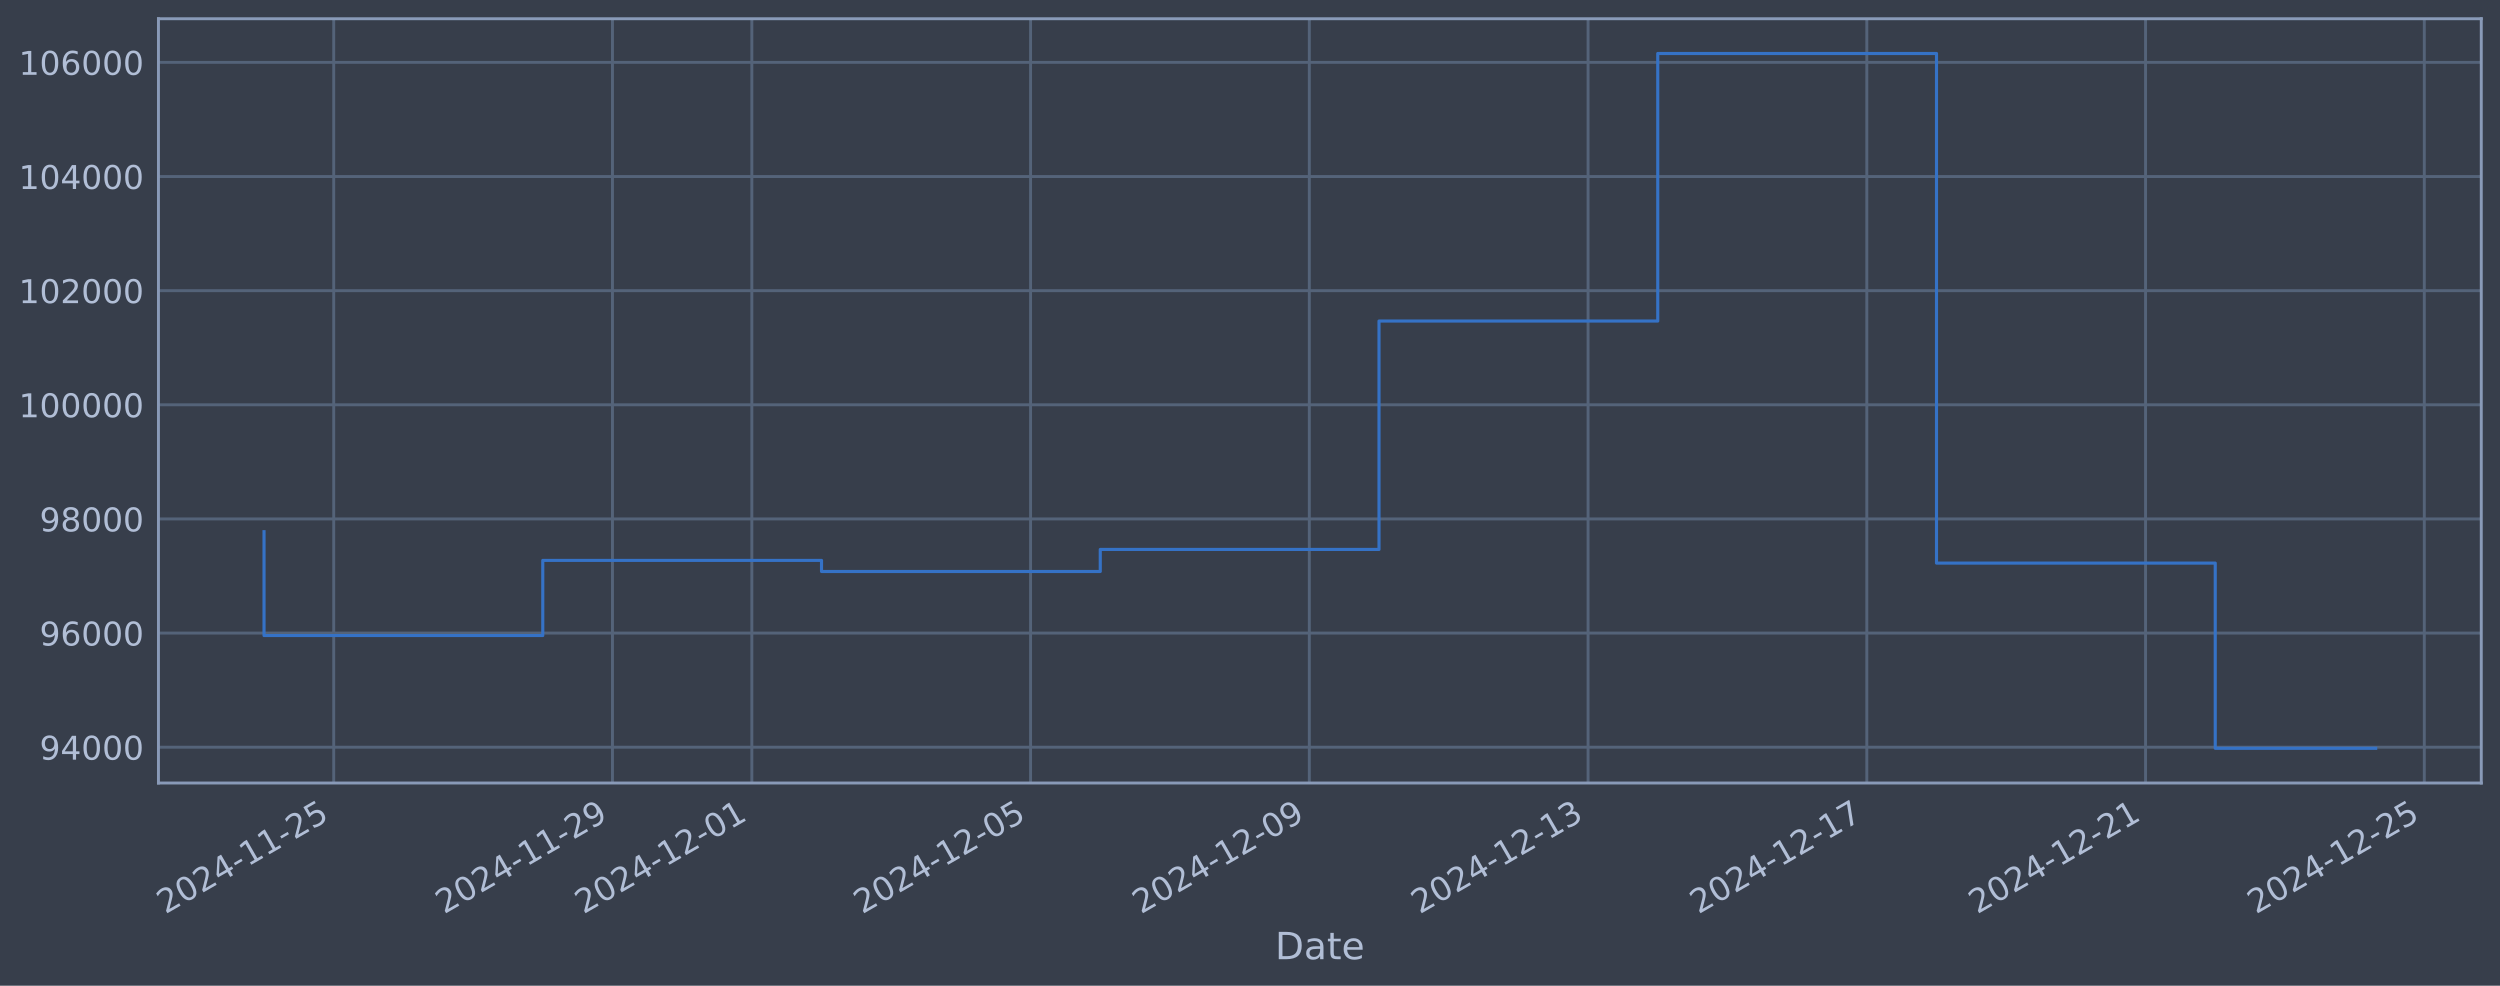
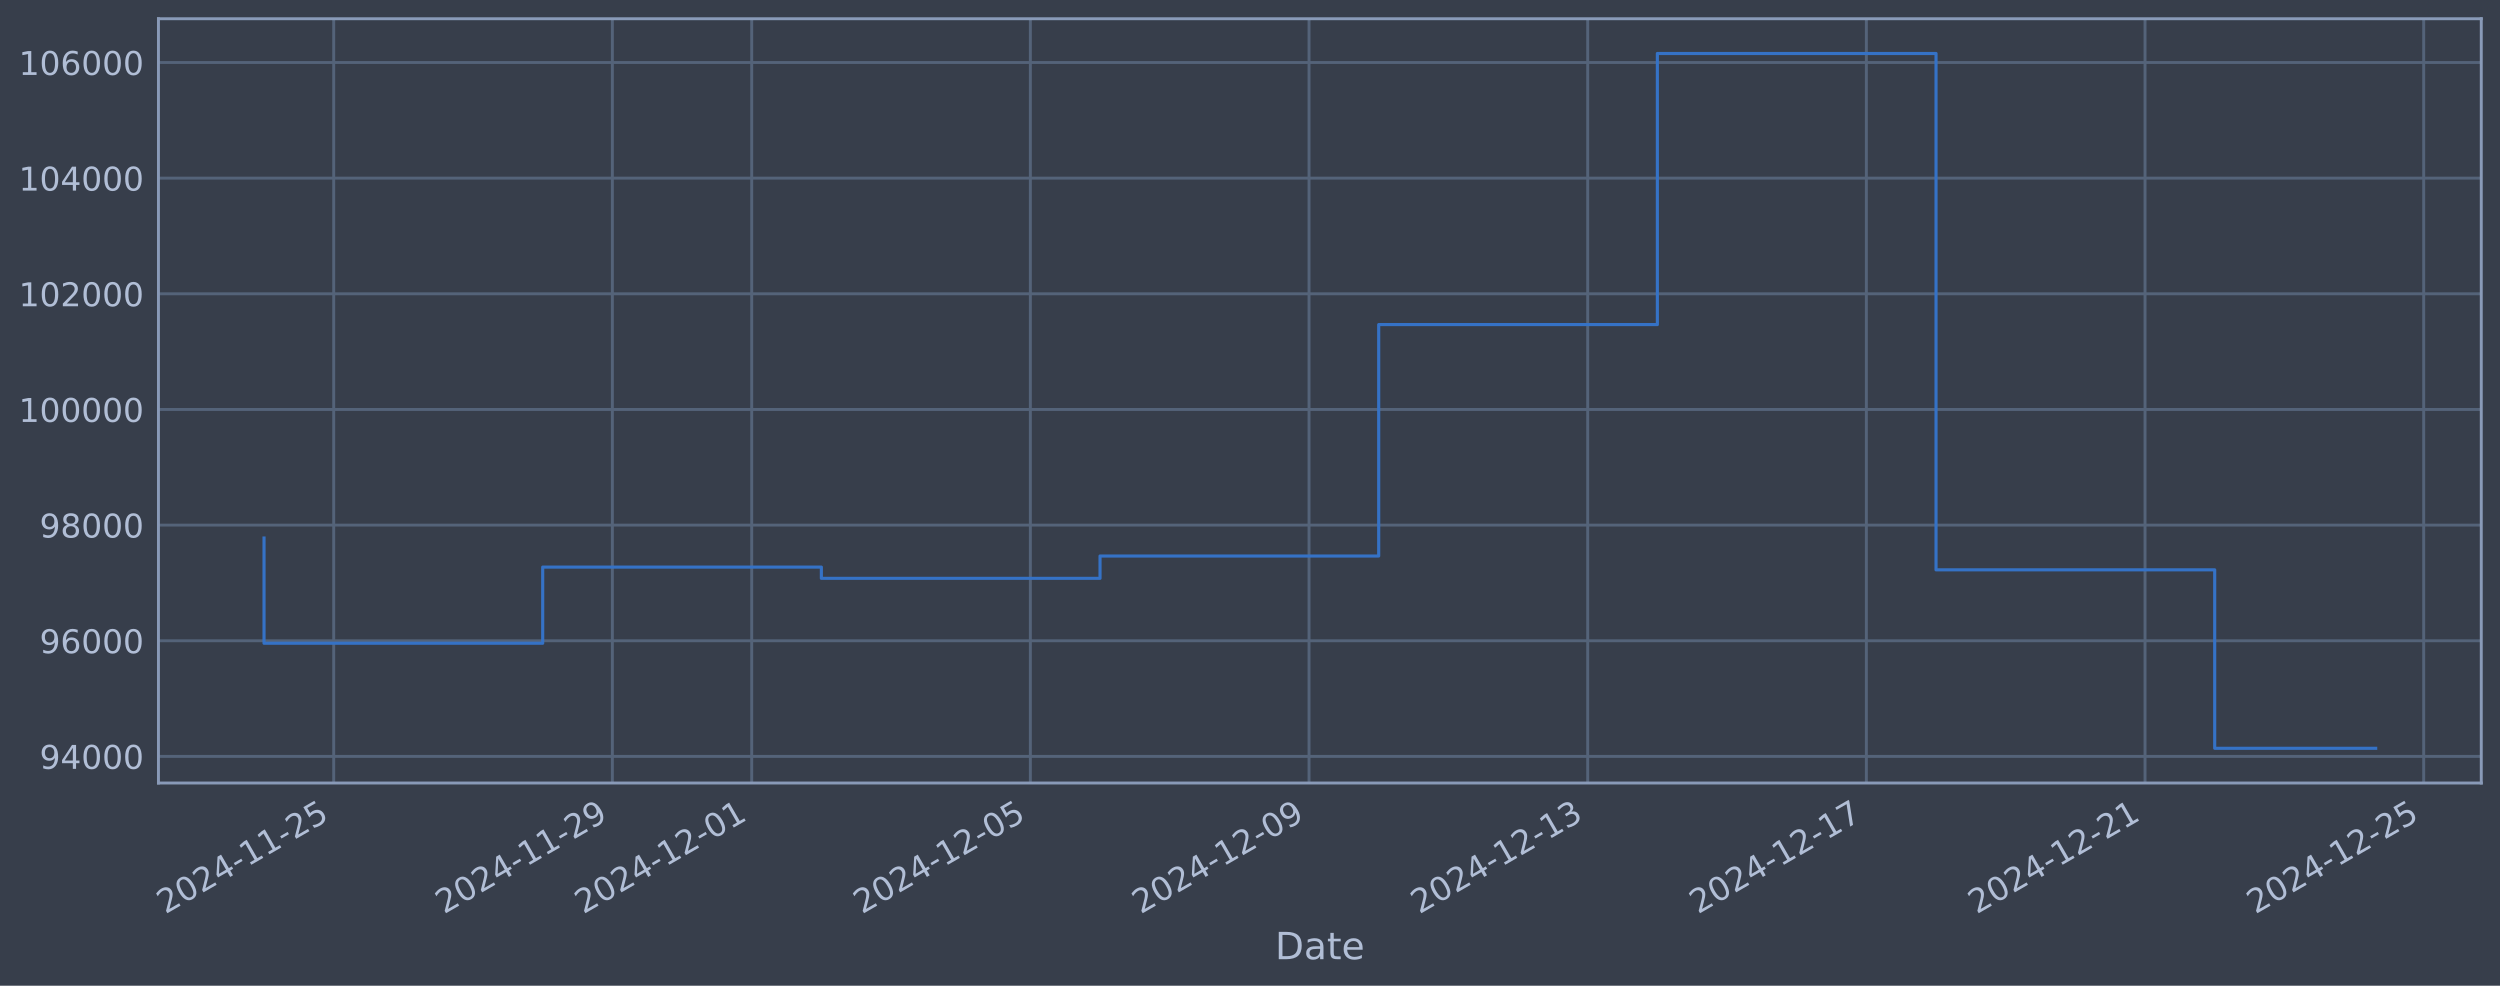
<svg xmlns="http://www.w3.org/2000/svg" xmlns:xlink="http://www.w3.org/1999/xlink" width="960.9pt" height="378.87pt" viewBox="0 0 960.9 378.87" version="1.1">
  <defs>
    <style type="text/css">*{stroke-linejoin: round; stroke-linecap: butt}</style>
  </defs>
  <g id="figure_1">
    <g id="patch_1">
      <path d="M 0 378.87  L 960.9 378.87  L 960.9 0  L 0 0  z " style="fill: #373e4b" />
    </g>
    <g id="axes_1">
      <g id="patch_2">
        <path d="M 60.901 300.96  L 953.701 300.96  L 953.701 7.2  L 60.901 7.2  z " style="fill: #373e4b" />
      </g>
      <g id="matplotlib.axis_1">
        <g id="xtick_1">
          <g id="line2d_1">
-             <path d="M 128.267 300.96  L 128.267 7.2  " clip-path="url(#p9ab6231987)" style="fill: none; stroke: #546379; stroke-width: 1.12; stroke-linecap: square" />
+             <path d="M 128.259 300.96  L 128.259 7.2  " clip-path="url(#p953c4259fc)" style="fill: none; stroke: #546379; stroke-width: 1.12; stroke-linecap: square" />
          </g>
          <g id="line2d_2" />
          <g id="text_1">
-             <g style="fill: #b1bed6" transform="translate(63.54141 351.4642) rotate(-30) scale(0.126 -0.126)">
+             <g style="fill: #b1bed6" transform="translate(63.53382 351.4642) rotate(-30) scale(0.126 -0.126)">
              <defs>
                <path id="DejaVuSans-32" d="M 1228 531  L 3431 531  L 3431 0  L 469 0  L 469 531  Q 828 903 1448 1529  Q 2069 2156 2228 2338  Q 2531 2678 2651 2914  Q 2772 3150 2772 3378  Q 2772 3750 2511 3984  Q 2250 4219 1831 4219  Q 1534 4219 1204 4116  Q 875 4013 500 3803  L 500 4441  Q 881 4594 1212 4672  Q 1544 4750 1819 4750  Q 2544 4750 2975 4387  Q 3406 4025 3406 3419  Q 3406 3131 3298 2873  Q 3191 2616 2906 2266  Q 2828 2175 2409 1742  Q 1991 1309 1228 531  z " transform="scale(0.015625)" />
                <path id="DejaVuSans-30" d="M 2034 4250  Q 1547 4250 1301 3770  Q 1056 3291 1056 2328  Q 1056 1369 1301 889  Q 1547 409 2034 409  Q 2525 409 2770 889  Q 3016 1369 3016 2328  Q 3016 3291 2770 3770  Q 2525 4250 2034 4250  z M 2034 4750  Q 2819 4750 3233 4129  Q 3647 3509 3647 2328  Q 3647 1150 3233 529  Q 2819 -91 2034 -91  Q 1250 -91 836 529  Q 422 1150 422 2328  Q 422 3509 836 4129  Q 1250 4750 2034 4750  z " transform="scale(0.015625)" />
                <path id="DejaVuSans-34" d="M 2419 4116  L 825 1625  L 2419 1625  L 2419 4116  z M 2253 4666  L 3047 4666  L 3047 1625  L 3713 1625  L 3713 1100  L 3047 1100  L 3047 0  L 2419 0  L 2419 1100  L 313 1100  L 313 1709  L 2253 4666  z " transform="scale(0.015625)" />
                <path id="DejaVuSans-2d" d="M 313 2009  L 1997 2009  L 1997 1497  L 313 1497  L 313 2009  z " transform="scale(0.015625)" />
                <path id="DejaVuSans-31" d="M 794 531  L 1825 531  L 1825 4091  L 703 3866  L 703 4441  L 1819 4666  L 2450 4666  L 2450 531  L 3481 531  L 3481 0  L 794 0  L 794 531  z " transform="scale(0.015625)" />
                <path id="DejaVuSans-35" d="M 691 4666  L 3169 4666  L 3169 4134  L 1269 4134  L 1269 2991  Q 1406 3038 1543 3061  Q 1681 3084 1819 3084  Q 2600 3084 3056 2656  Q 3513 2228 3513 1497  Q 3513 744 3044 326  Q 2575 -91 1722 -91  Q 1428 -91 1123 -41  Q 819 9 494 109  L 494 744  Q 775 591 1075 516  Q 1375 441 1709 441  Q 2250 441 2565 725  Q 2881 1009 2881 1497  Q 2881 1984 2565 2268  Q 2250 2553 1709 2553  Q 1456 2553 1204 2497  Q 953 2441 691 2322  L 691 4666  z " transform="scale(0.015625)" />
              </defs>
              <use xlink:href="#DejaVuSans-32" />
              <use xlink:href="#DejaVuSans-30" transform="translate(63.62305 0)" />
              <use xlink:href="#DejaVuSans-32" transform="translate(127.2461 0)" />
              <use xlink:href="#DejaVuSans-34" transform="translate(190.8691 0)" />
              <use xlink:href="#DejaVuSans-2d" transform="translate(254.4922 0)" />
              <use xlink:href="#DejaVuSans-31" transform="translate(290.5762 0)" />
              <use xlink:href="#DejaVuSans-31" transform="translate(354.1992 0)" />
              <use xlink:href="#DejaVuSans-2d" transform="translate(417.8223 0)" />
              <use xlink:href="#DejaVuSans-32" transform="translate(453.9062 0)" />
              <use xlink:href="#DejaVuSans-35" transform="translate(517.5293 0)" />
            </g>
          </g>
        </g>
        <g id="xtick_2">
          <g id="line2d_3">
-             <path d="M 235.405 300.96  L 235.405 7.2  " clip-path="url(#p9ab6231987)" style="fill: none; stroke: #546379; stroke-width: 1.12; stroke-linecap: square" />
+             <path d="M 235.367 300.96  L 235.367 7.2  " clip-path="url(#p953c4259fc)" style="fill: none; stroke: #546379; stroke-width: 1.12; stroke-linecap: square" />
          </g>
          <g id="line2d_4" />
          <g id="text_2">
-             <g style="fill: #b1bed6" transform="translate(170.6798 351.4642) rotate(-30) scale(0.126 -0.126)">
+             <g style="fill: #b1bed6" transform="translate(170.6419 351.4642) rotate(-30) scale(0.126 -0.126)">
              <defs>
                <path id="DejaVuSans-39" d="M 703 97  L 703 672  Q 941 559 1184 500  Q 1428 441 1663 441  Q 2288 441 2617 861  Q 2947 1281 2994 2138  Q 2813 1869 2534 1725  Q 2256 1581 1919 1581  Q 1219 1581 811 2004  Q 403 2428 403 3163  Q 403 3881 828 4315  Q 1253 4750 1959 4750  Q 2769 4750 3195 4129  Q 3622 3509 3622 2328  Q 3622 1225 3098 567  Q 2575 -91 1691 -91  Q 1453 -91 1209 -44  Q 966 3 703 97  z M 1959 2075  Q 2384 2075 2632 2365  Q 2881 2656 2881 3163  Q 2881 3666 2632 3958  Q 2384 4250 1959 4250  Q 1534 4250 1286 3958  Q 1038 3666 1038 3163  Q 1038 2656 1286 2365  Q 1534 2075 1959 2075  z " transform="scale(0.015625)" />
              </defs>
              <use xlink:href="#DejaVuSans-32" />
              <use xlink:href="#DejaVuSans-30" transform="translate(63.62305 0)" />
              <use xlink:href="#DejaVuSans-32" transform="translate(127.2461 0)" />
              <use xlink:href="#DejaVuSans-34" transform="translate(190.8691 0)" />
              <use xlink:href="#DejaVuSans-2d" transform="translate(254.4922 0)" />
              <use xlink:href="#DejaVuSans-31" transform="translate(290.5762 0)" />
              <use xlink:href="#DejaVuSans-31" transform="translate(354.1992 0)" />
              <use xlink:href="#DejaVuSans-2d" transform="translate(417.8223 0)" />
              <use xlink:href="#DejaVuSans-32" transform="translate(453.9062 0)" />
              <use xlink:href="#DejaVuSans-39" transform="translate(517.5293 0)" />
            </g>
          </g>
        </g>
        <g id="xtick_3">
          <g id="line2d_5">
-             <path d="M 288.975 300.96  L 288.975 7.2  " clip-path="url(#p9ab6231987)" style="fill: none; stroke: #546379; stroke-width: 1.12; stroke-linecap: square" />
+             <path d="M 288.921 300.96  L 288.921 7.2  " clip-path="url(#p953c4259fc)" style="fill: none; stroke: #546379; stroke-width: 1.12; stroke-linecap: square" />
          </g>
          <g id="line2d_6" />
          <g id="text_3">
-             <g style="fill: #b1bed6" transform="translate(224.249 351.4642) rotate(-30) scale(0.126 -0.126)">
+             <g style="fill: #b1bed6" transform="translate(224.1959 351.4642) rotate(-30) scale(0.126 -0.126)">
              <use xlink:href="#DejaVuSans-32" />
              <use xlink:href="#DejaVuSans-30" transform="translate(63.62305 0)" />
              <use xlink:href="#DejaVuSans-32" transform="translate(127.2461 0)" />
              <use xlink:href="#DejaVuSans-34" transform="translate(190.8691 0)" />
              <use xlink:href="#DejaVuSans-2d" transform="translate(254.4922 0)" />
              <use xlink:href="#DejaVuSans-31" transform="translate(290.5762 0)" />
              <use xlink:href="#DejaVuSans-32" transform="translate(354.1992 0)" />
              <use xlink:href="#DejaVuSans-2d" transform="translate(417.8223 0)" />
              <use xlink:href="#DejaVuSans-30" transform="translate(453.9062 0)" />
              <use xlink:href="#DejaVuSans-31" transform="translate(517.5293 0)" />
            </g>
          </g>
        </g>
        <g id="xtick_4">
          <g id="line2d_7">
-             <path d="M 396.113 300.96  L 396.113 7.2  " clip-path="url(#p9ab6231987)" style="fill: none; stroke: #546379; stroke-width: 1.12; stroke-linecap: square" />
+             <path d="M 396.029 300.96  L 396.029 7.2  " clip-path="url(#p953c4259fc)" style="fill: none; stroke: #546379; stroke-width: 1.12; stroke-linecap: square" />
          </g>
          <g id="line2d_8" />
          <g id="text_4">
-             <g style="fill: #b1bed6" transform="translate(331.3874 351.4642) rotate(-30) scale(0.126 -0.126)">
+             <g style="fill: #b1bed6" transform="translate(331.304 351.4642) rotate(-30) scale(0.126 -0.126)">
              <use xlink:href="#DejaVuSans-32" />
              <use xlink:href="#DejaVuSans-30" transform="translate(63.62305 0)" />
              <use xlink:href="#DejaVuSans-32" transform="translate(127.2461 0)" />
              <use xlink:href="#DejaVuSans-34" transform="translate(190.8691 0)" />
              <use xlink:href="#DejaVuSans-2d" transform="translate(254.4922 0)" />
              <use xlink:href="#DejaVuSans-31" transform="translate(290.5762 0)" />
              <use xlink:href="#DejaVuSans-32" transform="translate(354.1992 0)" />
              <use xlink:href="#DejaVuSans-2d" transform="translate(417.8223 0)" />
              <use xlink:href="#DejaVuSans-30" transform="translate(453.9062 0)" />
              <use xlink:href="#DejaVuSans-35" transform="translate(517.5293 0)" />
            </g>
          </g>
        </g>
        <g id="xtick_5">
          <g id="line2d_9">
-             <path d="M 503.251 300.96  L 503.251 7.2  " clip-path="url(#p9ab6231987)" style="fill: none; stroke: #546379; stroke-width: 1.12; stroke-linecap: square" />
+             <path d="M 503.138 300.96  L 503.138 7.2  " clip-path="url(#p953c4259fc)" style="fill: none; stroke: #546379; stroke-width: 1.12; stroke-linecap: square" />
          </g>
          <g id="line2d_10" />
          <g id="text_5">
-             <g style="fill: #b1bed6" transform="translate(438.5258 351.4642) rotate(-30) scale(0.126 -0.126)">
+             <g style="fill: #b1bed6" transform="translate(438.412 351.4642) rotate(-30) scale(0.126 -0.126)">
              <use xlink:href="#DejaVuSans-32" />
              <use xlink:href="#DejaVuSans-30" transform="translate(63.62305 0)" />
              <use xlink:href="#DejaVuSans-32" transform="translate(127.2461 0)" />
              <use xlink:href="#DejaVuSans-34" transform="translate(190.8691 0)" />
              <use xlink:href="#DejaVuSans-2d" transform="translate(254.4922 0)" />
              <use xlink:href="#DejaVuSans-31" transform="translate(290.5762 0)" />
              <use xlink:href="#DejaVuSans-32" transform="translate(354.1992 0)" />
              <use xlink:href="#DejaVuSans-2d" transform="translate(417.8223 0)" />
              <use xlink:href="#DejaVuSans-30" transform="translate(453.9062 0)" />
              <use xlink:href="#DejaVuSans-39" transform="translate(517.5293 0)" />
            </g>
          </g>
        </g>
        <g id="xtick_6">
          <g id="line2d_11">
-             <path d="M 610.39 300.96  L 610.39 7.2  " clip-path="url(#p9ab6231987)" style="fill: none; stroke: #546379; stroke-width: 1.12; stroke-linecap: square" />
+             <path d="M 610.246 300.96  L 610.246 7.2  " clip-path="url(#p953c4259fc)" style="fill: none; stroke: #546379; stroke-width: 1.12; stroke-linecap: square" />
          </g>
          <g id="line2d_12" />
          <g id="text_6">
-             <g style="fill: #b1bed6" transform="translate(545.6642 351.4642) rotate(-30) scale(0.126 -0.126)">
+             <g style="fill: #b1bed6" transform="translate(545.5201 351.4642) rotate(-30) scale(0.126 -0.126)">
              <defs>
                <path id="DejaVuSans-33" d="M 2597 2516  Q 3050 2419 3304 2112  Q 3559 1806 3559 1356  Q 3559 666 3084 287  Q 2609 -91 1734 -91  Q 1441 -91 1130 -33  Q 819 25 488 141  L 488 750  Q 750 597 1062 519  Q 1375 441 1716 441  Q 2309 441 2620 675  Q 2931 909 2931 1356  Q 2931 1769 2642 2001  Q 2353 2234 1838 2234  L 1294 2234  L 1294 2753  L 1863 2753  Q 2328 2753 2575 2939  Q 2822 3125 2822 3475  Q 2822 3834 2567 4026  Q 2313 4219 1838 4219  Q 1578 4219 1281 4162  Q 984 4106 628 3988  L 628 4550  Q 988 4650 1302 4700  Q 1616 4750 1894 4750  Q 2613 4750 3031 4423  Q 3450 4097 3450 3541  Q 3450 3153 3228 2886  Q 3006 2619 2597 2516  z " transform="scale(0.015625)" />
              </defs>
              <use xlink:href="#DejaVuSans-32" />
              <use xlink:href="#DejaVuSans-30" transform="translate(63.62305 0)" />
              <use xlink:href="#DejaVuSans-32" transform="translate(127.2461 0)" />
              <use xlink:href="#DejaVuSans-34" transform="translate(190.8691 0)" />
              <use xlink:href="#DejaVuSans-2d" transform="translate(254.4922 0)" />
              <use xlink:href="#DejaVuSans-31" transform="translate(290.5762 0)" />
              <use xlink:href="#DejaVuSans-32" transform="translate(354.1992 0)" />
              <use xlink:href="#DejaVuSans-2d" transform="translate(417.8223 0)" />
              <use xlink:href="#DejaVuSans-31" transform="translate(453.9062 0)" />
              <use xlink:href="#DejaVuSans-33" transform="translate(517.5293 0)" />
            </g>
          </g>
        </g>
        <g id="xtick_7">
          <g id="line2d_13">
-             <path d="M 717.528 300.96  L 717.528 7.2  " clip-path="url(#p9ab6231987)" style="fill: none; stroke: #546379; stroke-width: 1.12; stroke-linecap: square" />
+             <path d="M 717.354 300.96  L 717.354 7.2  " clip-path="url(#p953c4259fc)" style="fill: none; stroke: #546379; stroke-width: 1.12; stroke-linecap: square" />
          </g>
          <g id="line2d_14" />
          <g id="text_7">
-             <g style="fill: #b1bed6" transform="translate(652.8026 351.4642) rotate(-30) scale(0.126 -0.126)">
+             <g style="fill: #b1bed6" transform="translate(652.6281 351.4642) rotate(-30) scale(0.126 -0.126)">
              <defs>
                <path id="DejaVuSans-37" d="M 525 4666  L 3525 4666  L 3525 4397  L 1831 0  L 1172 0  L 2766 4134  L 525 4134  L 525 4666  z " transform="scale(0.015625)" />
              </defs>
              <use xlink:href="#DejaVuSans-32" />
              <use xlink:href="#DejaVuSans-30" transform="translate(63.62305 0)" />
              <use xlink:href="#DejaVuSans-32" transform="translate(127.2461 0)" />
              <use xlink:href="#DejaVuSans-34" transform="translate(190.8691 0)" />
              <use xlink:href="#DejaVuSans-2d" transform="translate(254.4922 0)" />
              <use xlink:href="#DejaVuSans-31" transform="translate(290.5762 0)" />
              <use xlink:href="#DejaVuSans-32" transform="translate(354.1992 0)" />
              <use xlink:href="#DejaVuSans-2d" transform="translate(417.8223 0)" />
              <use xlink:href="#DejaVuSans-31" transform="translate(453.9062 0)" />
              <use xlink:href="#DejaVuSans-37" transform="translate(517.5293 0)" />
            </g>
          </g>
        </g>
        <g id="xtick_8">
          <g id="line2d_15">
-             <path d="M 824.667 300.96  L 824.667 7.2  " clip-path="url(#p9ab6231987)" style="fill: none; stroke: #546379; stroke-width: 1.12; stroke-linecap: square" />
+             <path d="M 824.462 300.96  L 824.462 7.2  " clip-path="url(#p953c4259fc)" style="fill: none; stroke: #546379; stroke-width: 1.12; stroke-linecap: square" />
          </g>
          <g id="line2d_16" />
          <g id="text_8">
-             <g style="fill: #b1bed6" transform="translate(759.9411 351.4642) rotate(-30) scale(0.126 -0.126)">
+             <g style="fill: #b1bed6" transform="translate(759.7362 351.4642) rotate(-30) scale(0.126 -0.126)">
              <use xlink:href="#DejaVuSans-32" />
              <use xlink:href="#DejaVuSans-30" transform="translate(63.62305 0)" />
              <use xlink:href="#DejaVuSans-32" transform="translate(127.2461 0)" />
              <use xlink:href="#DejaVuSans-34" transform="translate(190.8691 0)" />
              <use xlink:href="#DejaVuSans-2d" transform="translate(254.4922 0)" />
              <use xlink:href="#DejaVuSans-31" transform="translate(290.5762 0)" />
              <use xlink:href="#DejaVuSans-32" transform="translate(354.1992 0)" />
              <use xlink:href="#DejaVuSans-2d" transform="translate(417.8223 0)" />
              <use xlink:href="#DejaVuSans-32" transform="translate(453.9062 0)" />
              <use xlink:href="#DejaVuSans-31" transform="translate(517.5293 0)" />
            </g>
          </g>
        </g>
        <g id="xtick_9">
          <g id="line2d_17">
-             <path d="M 931.805 300.96  L 931.805 7.2  " clip-path="url(#p9ab6231987)" style="fill: none; stroke: #546379; stroke-width: 1.12; stroke-linecap: square" />
+             <path d="M 931.57 300.96  L 931.57 7.2  " clip-path="url(#p953c4259fc)" style="fill: none; stroke: #546379; stroke-width: 1.12; stroke-linecap: square" />
          </g>
          <g id="line2d_18" />
          <g id="text_9">
-             <g style="fill: #b1bed6" transform="translate(867.0795 351.4642) rotate(-30) scale(0.126 -0.126)">
+             <g style="fill: #b1bed6" transform="translate(866.8442 351.4642) rotate(-30) scale(0.126 -0.126)">
              <use xlink:href="#DejaVuSans-32" />
              <use xlink:href="#DejaVuSans-30" transform="translate(63.62305 0)" />
              <use xlink:href="#DejaVuSans-32" transform="translate(127.2461 0)" />
              <use xlink:href="#DejaVuSans-34" transform="translate(190.8691 0)" />
              <use xlink:href="#DejaVuSans-2d" transform="translate(254.4922 0)" />
              <use xlink:href="#DejaVuSans-31" transform="translate(290.5762 0)" />
              <use xlink:href="#DejaVuSans-32" transform="translate(354.1992 0)" />
              <use xlink:href="#DejaVuSans-2d" transform="translate(417.8223 0)" />
              <use xlink:href="#DejaVuSans-32" transform="translate(453.9062 0)" />
              <use xlink:href="#DejaVuSans-35" transform="translate(517.5293 0)" />
            </g>
          </g>
        </g>
        <g id="text_10">
          <g style="fill: #b1bed6" transform="translate(490.0914 368.6753) scale(0.144 -0.144)">
            <defs>
              <path id="DejaVuSans-44" d="M 1259 4147  L 1259 519  L 2022 519  Q 2988 519 3436 956  Q 3884 1394 3884 2338  Q 3884 3275 3436 3711  Q 2988 4147 2022 4147  L 1259 4147  z M 628 4666  L 1925 4666  Q 3281 4666 3915 4102  Q 4550 3538 4550 2338  Q 4550 1131 3912 565  Q 3275 0 1925 0  L 628 0  L 628 4666  z " transform="scale(0.015625)" />
              <path id="DejaVuSans-61" d="M 2194 1759  Q 1497 1759 1228 1600  Q 959 1441 959 1056  Q 959 750 1161 570  Q 1363 391 1709 391  Q 2188 391 2477 730  Q 2766 1069 2766 1631  L 2766 1759  L 2194 1759  z M 3341 1997  L 3341 0  L 2766 0  L 2766 531  Q 2569 213 2275 61  Q 1981 -91 1556 -91  Q 1019 -91 701 211  Q 384 513 384 1019  Q 384 1609 779 1909  Q 1175 2209 1959 2209  L 2766 2209  L 2766 2266  Q 2766 2663 2505 2880  Q 2244 3097 1772 3097  Q 1472 3097 1187 3025  Q 903 2953 641 2809  L 641 3341  Q 956 3463 1253 3523  Q 1550 3584 1831 3584  Q 2591 3584 2966 3190  Q 3341 2797 3341 1997  z " transform="scale(0.015625)" />
              <path id="DejaVuSans-74" d="M 1172 4494  L 1172 3500  L 2356 3500  L 2356 3053  L 1172 3053  L 1172 1153  Q 1172 725 1289 603  Q 1406 481 1766 481  L 2356 481  L 2356 0  L 1766 0  Q 1100 0 847 248  Q 594 497 594 1153  L 594 3053  L 172 3053  L 172 3500  L 594 3500  L 594 4494  L 1172 4494  z " transform="scale(0.015625)" />
              <path id="DejaVuSans-65" d="M 3597 1894  L 3597 1613  L 953 1613  Q 991 1019 1311 708  Q 1631 397 2203 397  Q 2534 397 2845 478  Q 3156 559 3463 722  L 3463 178  Q 3153 47 2828 -22  Q 2503 -91 2169 -91  Q 1331 -91 842 396  Q 353 884 353 1716  Q 353 2575 817 3079  Q 1281 3584 2069 3584  Q 2775 3584 3186 3129  Q 3597 2675 3597 1894  z M 3022 2063  Q 3016 2534 2758 2815  Q 2500 3097 2075 3097  Q 1594 3097 1305 2825  Q 1016 2553 972 2059  L 3022 2063  z " transform="scale(0.015625)" />
            </defs>
            <use xlink:href="#DejaVuSans-44" />
            <use xlink:href="#DejaVuSans-61" transform="translate(77.00195 0)" />
            <use xlink:href="#DejaVuSans-74" transform="translate(138.2812 0)" />
            <use xlink:href="#DejaVuSans-65" transform="translate(177.4902 0)" />
          </g>
        </g>
      </g>
      <g id="matplotlib.axis_2">
        <g id="ytick_1">
          <g id="line2d_19">
-             <path d="M 60.901 287.203  L 953.701 287.203  " clip-path="url(#p9ab6231987)" style="fill: none; stroke: #546379; stroke-width: 1.12; stroke-linecap: square" />
+             <path d="M 60.901 290.733  L 953.701 290.733  " clip-path="url(#p953c4259fc)" style="fill: none; stroke: #546379; stroke-width: 1.12; stroke-linecap: square" />
          </g>
          <g id="line2d_20" />
          <g id="text_11">
-             <g style="fill: #b1bed6" transform="translate(15.21675 291.9898) scale(0.126 -0.126)">
+             <g style="fill: #b1bed6" transform="translate(15.21675 295.5197) scale(0.126 -0.126)">
              <use xlink:href="#DejaVuSans-39" />
              <use xlink:href="#DejaVuSans-34" transform="translate(63.62305 0)" />
              <use xlink:href="#DejaVuSans-30" transform="translate(127.2461 0)" />
              <use xlink:href="#DejaVuSans-30" transform="translate(190.8691 0)" />
              <use xlink:href="#DejaVuSans-30" transform="translate(254.4922 0)" />
            </g>
          </g>
        </g>
        <g id="ytick_2">
          <g id="line2d_21">
-             <path d="M 60.901 243.331  L 953.701 243.331  " clip-path="url(#p9ab6231987)" style="fill: none; stroke: #546379; stroke-width: 1.12; stroke-linecap: square" />
+             <path d="M 60.901 246.281  L 953.701 246.281  " clip-path="url(#p953c4259fc)" style="fill: none; stroke: #546379; stroke-width: 1.12; stroke-linecap: square" />
          </g>
          <g id="line2d_22" />
          <g id="text_12">
-             <g style="fill: #b1bed6" transform="translate(15.21675 248.1185) scale(0.126 -0.126)">
+             <g style="fill: #b1bed6" transform="translate(15.21675 251.0677) scale(0.126 -0.126)">
              <defs>
                <path id="DejaVuSans-36" d="M 2113 2584  Q 1688 2584 1439 2293  Q 1191 2003 1191 1497  Q 1191 994 1439 701  Q 1688 409 2113 409  Q 2538 409 2786 701  Q 3034 994 3034 1497  Q 3034 2003 2786 2293  Q 2538 2584 2113 2584  z M 3366 4563  L 3366 3988  Q 3128 4100 2886 4159  Q 2644 4219 2406 4219  Q 1781 4219 1451 3797  Q 1122 3375 1075 2522  Q 1259 2794 1537 2939  Q 1816 3084 2150 3084  Q 2853 3084 3261 2657  Q 3669 2231 3669 1497  Q 3669 778 3244 343  Q 2819 -91 2113 -91  Q 1303 -91 875 529  Q 447 1150 447 2328  Q 447 3434 972 4092  Q 1497 4750 2381 4750  Q 2619 4750 2861 4703  Q 3103 4656 3366 4563  z " transform="scale(0.015625)" />
              </defs>
              <use xlink:href="#DejaVuSans-39" />
              <use xlink:href="#DejaVuSans-36" transform="translate(63.62305 0)" />
              <use xlink:href="#DejaVuSans-30" transform="translate(127.2461 0)" />
              <use xlink:href="#DejaVuSans-30" transform="translate(190.8691 0)" />
              <use xlink:href="#DejaVuSans-30" transform="translate(254.4922 0)" />
            </g>
          </g>
        </g>
        <g id="ytick_3">
          <g id="line2d_23">
-             <path d="M 60.901 199.46  L 953.701 199.46  " clip-path="url(#p9ab6231987)" style="fill: none; stroke: #546379; stroke-width: 1.12; stroke-linecap: square" />
+             <path d="M 60.901 201.829  L 953.701 201.829  " clip-path="url(#p953c4259fc)" style="fill: none; stroke: #546379; stroke-width: 1.12; stroke-linecap: square" />
          </g>
          <g id="line2d_24" />
          <g id="text_13">
-             <g style="fill: #b1bed6" transform="translate(15.21675 204.2472) scale(0.126 -0.126)">
+             <g style="fill: #b1bed6" transform="translate(15.21675 206.6156) scale(0.126 -0.126)">
              <defs>
                <path id="DejaVuSans-38" d="M 2034 2216  Q 1584 2216 1326 1975  Q 1069 1734 1069 1313  Q 1069 891 1326 650  Q 1584 409 2034 409  Q 2484 409 2743 651  Q 3003 894 3003 1313  Q 3003 1734 2745 1975  Q 2488 2216 2034 2216  z M 1403 2484  Q 997 2584 770 2862  Q 544 3141 544 3541  Q 544 4100 942 4425  Q 1341 4750 2034 4750  Q 2731 4750 3128 4425  Q 3525 4100 3525 3541  Q 3525 3141 3298 2862  Q 3072 2584 2669 2484  Q 3125 2378 3379 2068  Q 3634 1759 3634 1313  Q 3634 634 3220 271  Q 2806 -91 2034 -91  Q 1263 -91 848 271  Q 434 634 434 1313  Q 434 1759 690 2068  Q 947 2378 1403 2484  z M 1172 3481  Q 1172 3119 1398 2916  Q 1625 2713 2034 2713  Q 2441 2713 2670 2916  Q 2900 3119 2900 3481  Q 2900 3844 2670 4047  Q 2441 4250 2034 4250  Q 1625 4250 1398 4047  Q 1172 3844 1172 3481  z " transform="scale(0.015625)" />
              </defs>
              <use xlink:href="#DejaVuSans-39" />
              <use xlink:href="#DejaVuSans-38" transform="translate(63.62305 0)" />
              <use xlink:href="#DejaVuSans-30" transform="translate(127.2461 0)" />
              <use xlink:href="#DejaVuSans-30" transform="translate(190.8691 0)" />
              <use xlink:href="#DejaVuSans-30" transform="translate(254.4922 0)" />
            </g>
          </g>
        </g>
        <g id="ytick_4">
          <g id="line2d_25">
-             <path d="M 60.901 155.589  L 953.701 155.589  " clip-path="url(#p9ab6231987)" style="fill: none; stroke: #546379; stroke-width: 1.12; stroke-linecap: square" />
+             <path d="M 60.901 157.376  L 953.701 157.376  " clip-path="url(#p953c4259fc)" style="fill: none; stroke: #546379; stroke-width: 1.12; stroke-linecap: square" />
          </g>
          <g id="line2d_26" />
          <g id="text_14">
-             <g style="fill: #b1bed6" transform="translate(7.2 160.3759) scale(0.126 -0.126)">
+             <g style="fill: #b1bed6" transform="translate(7.2 162.1635) scale(0.126 -0.126)">
              <use xlink:href="#DejaVuSans-31" />
              <use xlink:href="#DejaVuSans-30" transform="translate(63.62305 0)" />
              <use xlink:href="#DejaVuSans-30" transform="translate(127.2461 0)" />
              <use xlink:href="#DejaVuSans-30" transform="translate(190.8691 0)" />
              <use xlink:href="#DejaVuSans-30" transform="translate(254.4922 0)" />
              <use xlink:href="#DejaVuSans-30" transform="translate(318.1152 0)" />
            </g>
          </g>
        </g>
        <g id="ytick_5">
          <g id="line2d_27">
-             <path d="M 60.901 111.718  L 953.701 111.718  " clip-path="url(#p9ab6231987)" style="fill: none; stroke: #546379; stroke-width: 1.12; stroke-linecap: square" />
+             <path d="M 60.901 112.924  L 953.701 112.924  " clip-path="url(#p953c4259fc)" style="fill: none; stroke: #546379; stroke-width: 1.12; stroke-linecap: square" />
          </g>
          <g id="line2d_28" />
          <g id="text_15">
-             <g style="fill: #b1bed6" transform="translate(7.2 116.5046) scale(0.126 -0.126)">
+             <g style="fill: #b1bed6" transform="translate(7.2 117.7114) scale(0.126 -0.126)">
              <use xlink:href="#DejaVuSans-31" />
              <use xlink:href="#DejaVuSans-30" transform="translate(63.62305 0)" />
              <use xlink:href="#DejaVuSans-32" transform="translate(127.2461 0)" />
              <use xlink:href="#DejaVuSans-30" transform="translate(190.8691 0)" />
              <use xlink:href="#DejaVuSans-30" transform="translate(254.4922 0)" />
              <use xlink:href="#DejaVuSans-30" transform="translate(318.1152 0)" />
            </g>
          </g>
        </g>
        <g id="ytick_6">
          <g id="line2d_29">
-             <path d="M 60.901 67.846  L 953.701 67.846  " clip-path="url(#p9ab6231987)" style="fill: none; stroke: #546379; stroke-width: 1.12; stroke-linecap: square" />
+             <path d="M 60.901 68.472  L 953.701 68.472  " clip-path="url(#p953c4259fc)" style="fill: none; stroke: #546379; stroke-width: 1.12; stroke-linecap: square" />
          </g>
          <g id="line2d_30" />
          <g id="text_16">
-             <g style="fill: #b1bed6" transform="translate(7.2 72.63324) scale(0.126 -0.126)">
+             <g style="fill: #b1bed6" transform="translate(7.2 73.25931) scale(0.126 -0.126)">
              <use xlink:href="#DejaVuSans-31" />
              <use xlink:href="#DejaVuSans-30" transform="translate(63.62305 0)" />
              <use xlink:href="#DejaVuSans-34" transform="translate(127.2461 0)" />
              <use xlink:href="#DejaVuSans-30" transform="translate(190.8691 0)" />
              <use xlink:href="#DejaVuSans-30" transform="translate(254.4922 0)" />
              <use xlink:href="#DejaVuSans-30" transform="translate(318.1152 0)" />
            </g>
          </g>
        </g>
        <g id="ytick_7">
          <g id="line2d_31">
-             <path d="M 60.901 23.975  L 953.701 23.975  " clip-path="url(#p9ab6231987)" style="fill: none; stroke: #546379; stroke-width: 1.12; stroke-linecap: square" />
+             <path d="M 60.901 24.02  L 953.701 24.02  " clip-path="url(#p953c4259fc)" style="fill: none; stroke: #546379; stroke-width: 1.12; stroke-linecap: square" />
          </g>
          <g id="line2d_32" />
          <g id="text_17">
-             <g style="fill: #b1bed6" transform="translate(7.2 28.76193) scale(0.126 -0.126)">
+             <g style="fill: #b1bed6" transform="translate(7.2 28.80723) scale(0.126 -0.126)">
              <use xlink:href="#DejaVuSans-31" />
              <use xlink:href="#DejaVuSans-30" transform="translate(63.62305 0)" />
              <use xlink:href="#DejaVuSans-36" transform="translate(127.2461 0)" />
              <use xlink:href="#DejaVuSans-30" transform="translate(190.8691 0)" />
              <use xlink:href="#DejaVuSans-30" transform="translate(254.4922 0)" />
              <use xlink:href="#DejaVuSans-30" transform="translate(318.1152 0)" />
            </g>
          </g>
        </g>
      </g>
      <g id="line2d_33">
-         <path d="M 101.482 204.353  L 101.482 244.275  L 208.621 244.275  L 208.621 215.394  L 315.759 215.394  L 315.759 219.651  L 422.898 219.651  L 422.898 211.184  L 530.036 211.184  L 530.036 123.398  L 637.174 123.398  L 637.174 20.553  L 744.313 20.553  L 744.313 216.427  L 851.451 216.427  L 851.451 287.607  L 913.119 287.607  " clip-path="url(#p9ab6231987)" style="fill: none; stroke: #3572c6; stroke-width: 1.2; stroke-linecap: square" />
+         <path d="M 101.482 206.786  L 101.482 247.237  L 208.59 247.237  L 208.59 217.973  L 315.698 217.973  L 315.698 222.287  L 422.806 222.287  L 422.806 213.707  L 529.915 213.707  L 529.915 124.759  L 637.023 124.759  L 637.023 20.553  L 744.131 20.553  L 744.131 219.02  L 851.239 219.02  L 851.239 287.607  L 913.119 287.607  " clip-path="url(#p953c4259fc)" style="fill: none; stroke: #3572c6; stroke-width: 1.2; stroke-linecap: square" />
      </g>
      <g id="patch_3">
        <path d="M 60.901 300.96  L 60.901 7.2  " style="fill: none; stroke: #899ab8; stroke-width: 1.12; stroke-linejoin: miter; stroke-linecap: square" />
      </g>
      <g id="patch_4">
        <path d="M 953.701 300.96  L 953.701 7.2  " style="fill: none; stroke: #899ab8; stroke-width: 1.12; stroke-linejoin: miter; stroke-linecap: square" />
      </g>
      <g id="patch_5">
        <path d="M 60.901 300.96  L 953.701 300.96  " style="fill: none; stroke: #899ab8; stroke-width: 1.12; stroke-linejoin: miter; stroke-linecap: square" />
      </g>
      <g id="patch_6">
        <path d="M 60.901 7.2  L 953.701 7.2  " style="fill: none; stroke: #899ab8; stroke-width: 1.12; stroke-linejoin: miter; stroke-linecap: square" />
      </g>
    </g>
  </g>
  <defs>
-     <clipPath id="p9ab6231987">
+     <clipPath id="p953c4259fc">
      <rect x="60.901" y="7.2" width="892.8" height="293.76" />
    </clipPath>
  </defs>
</svg>
